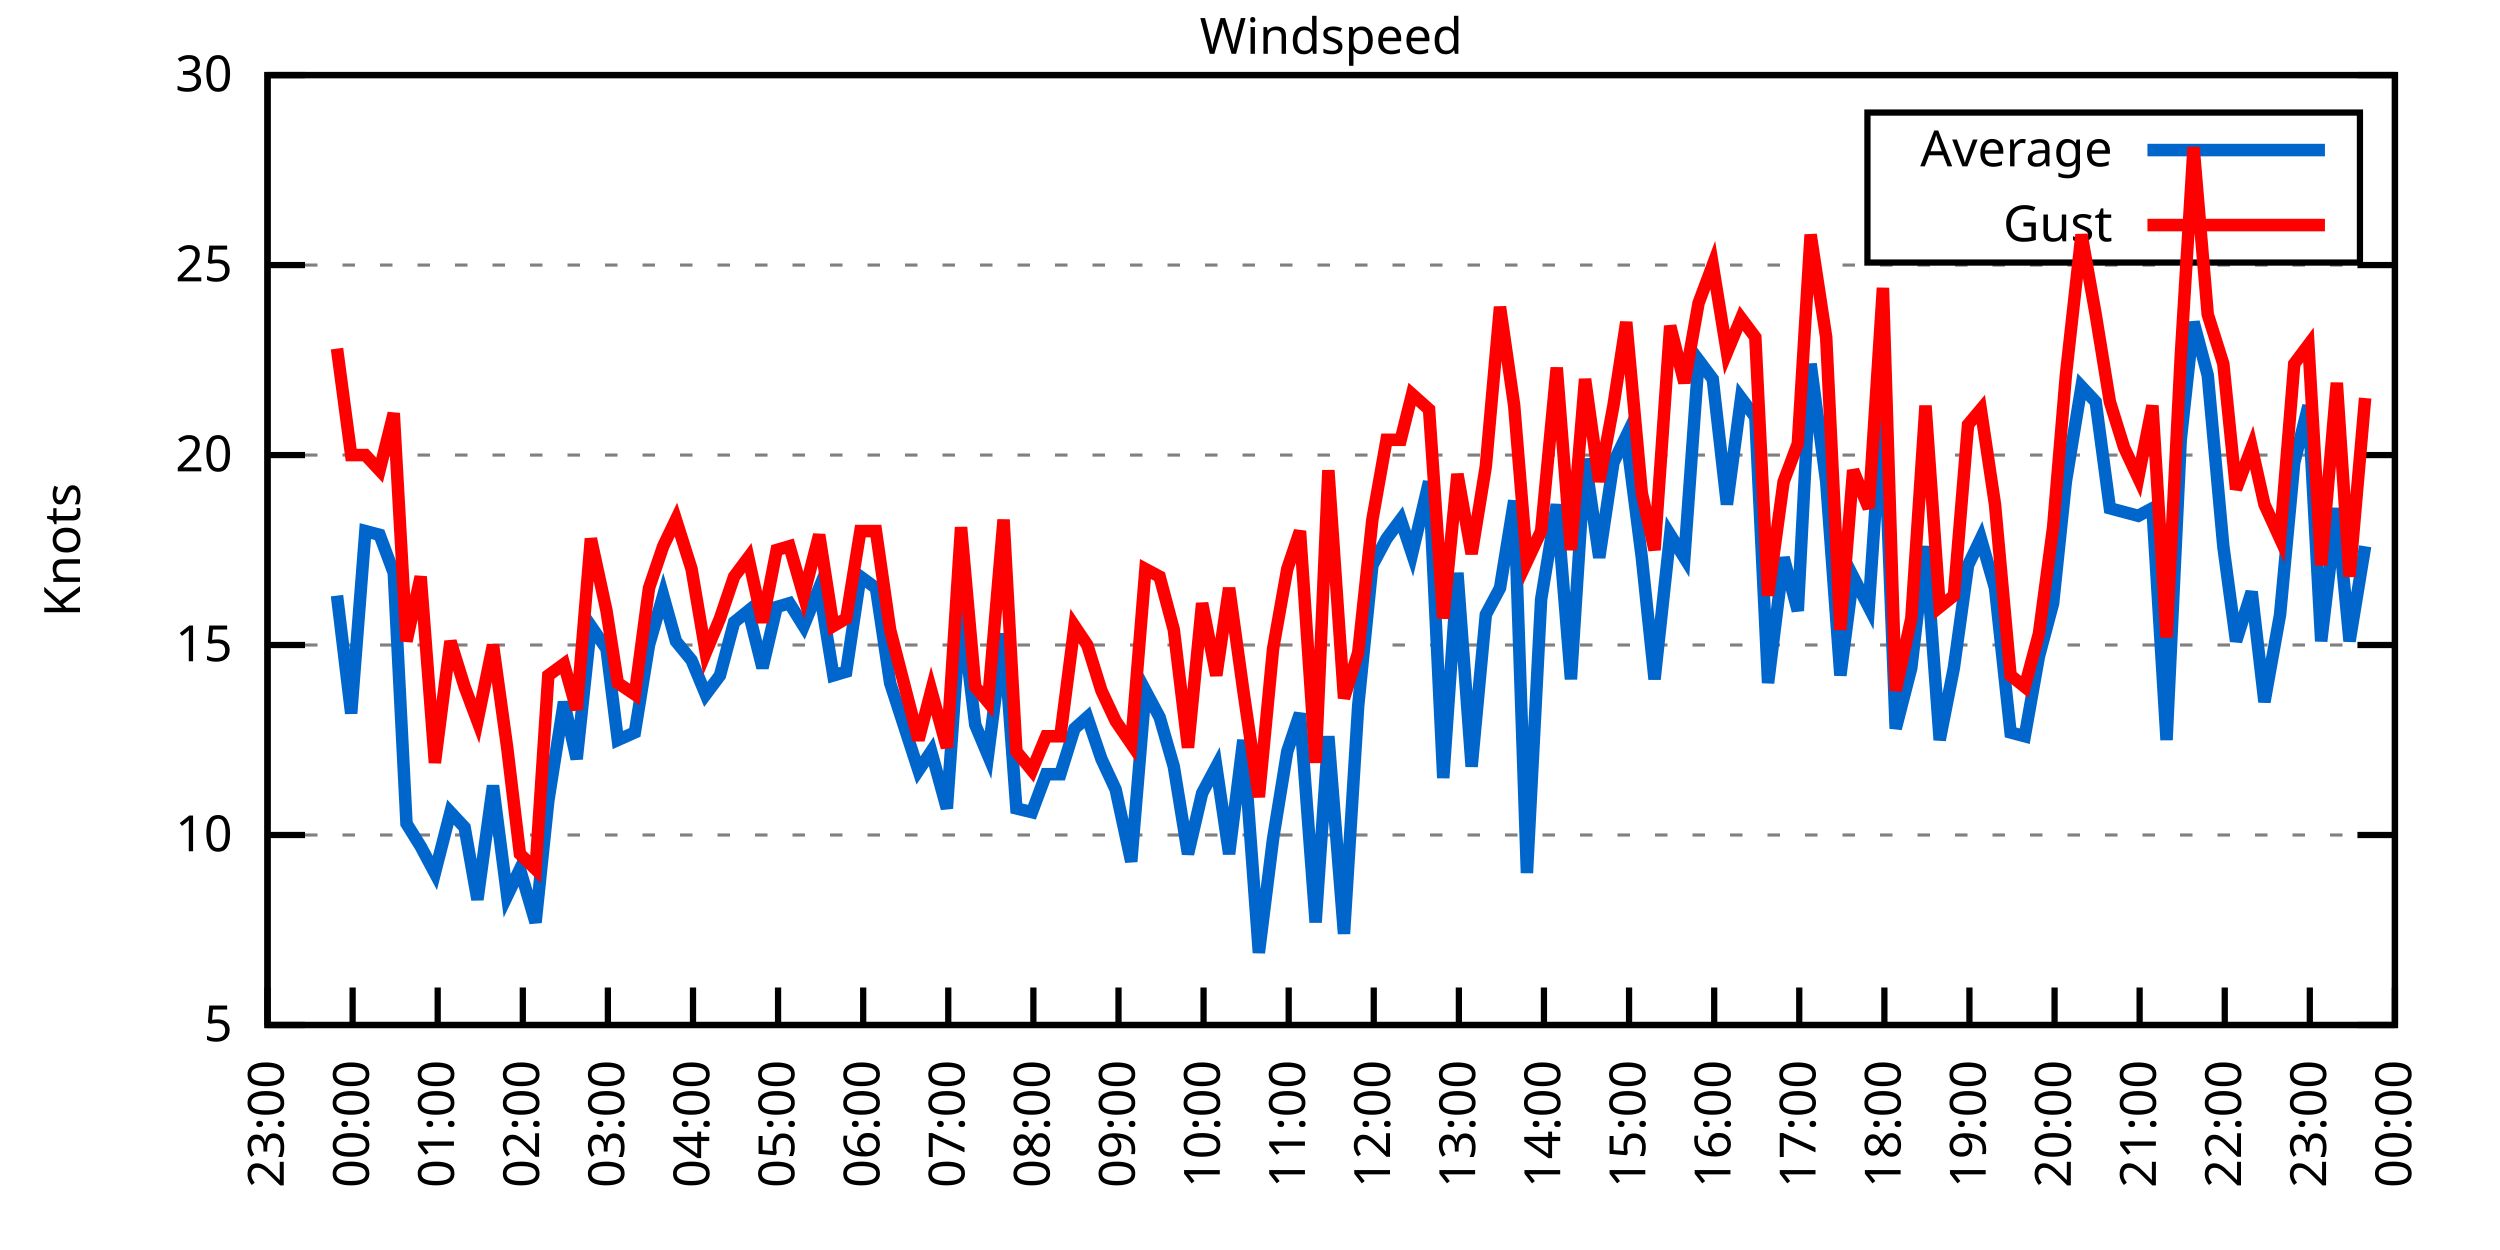
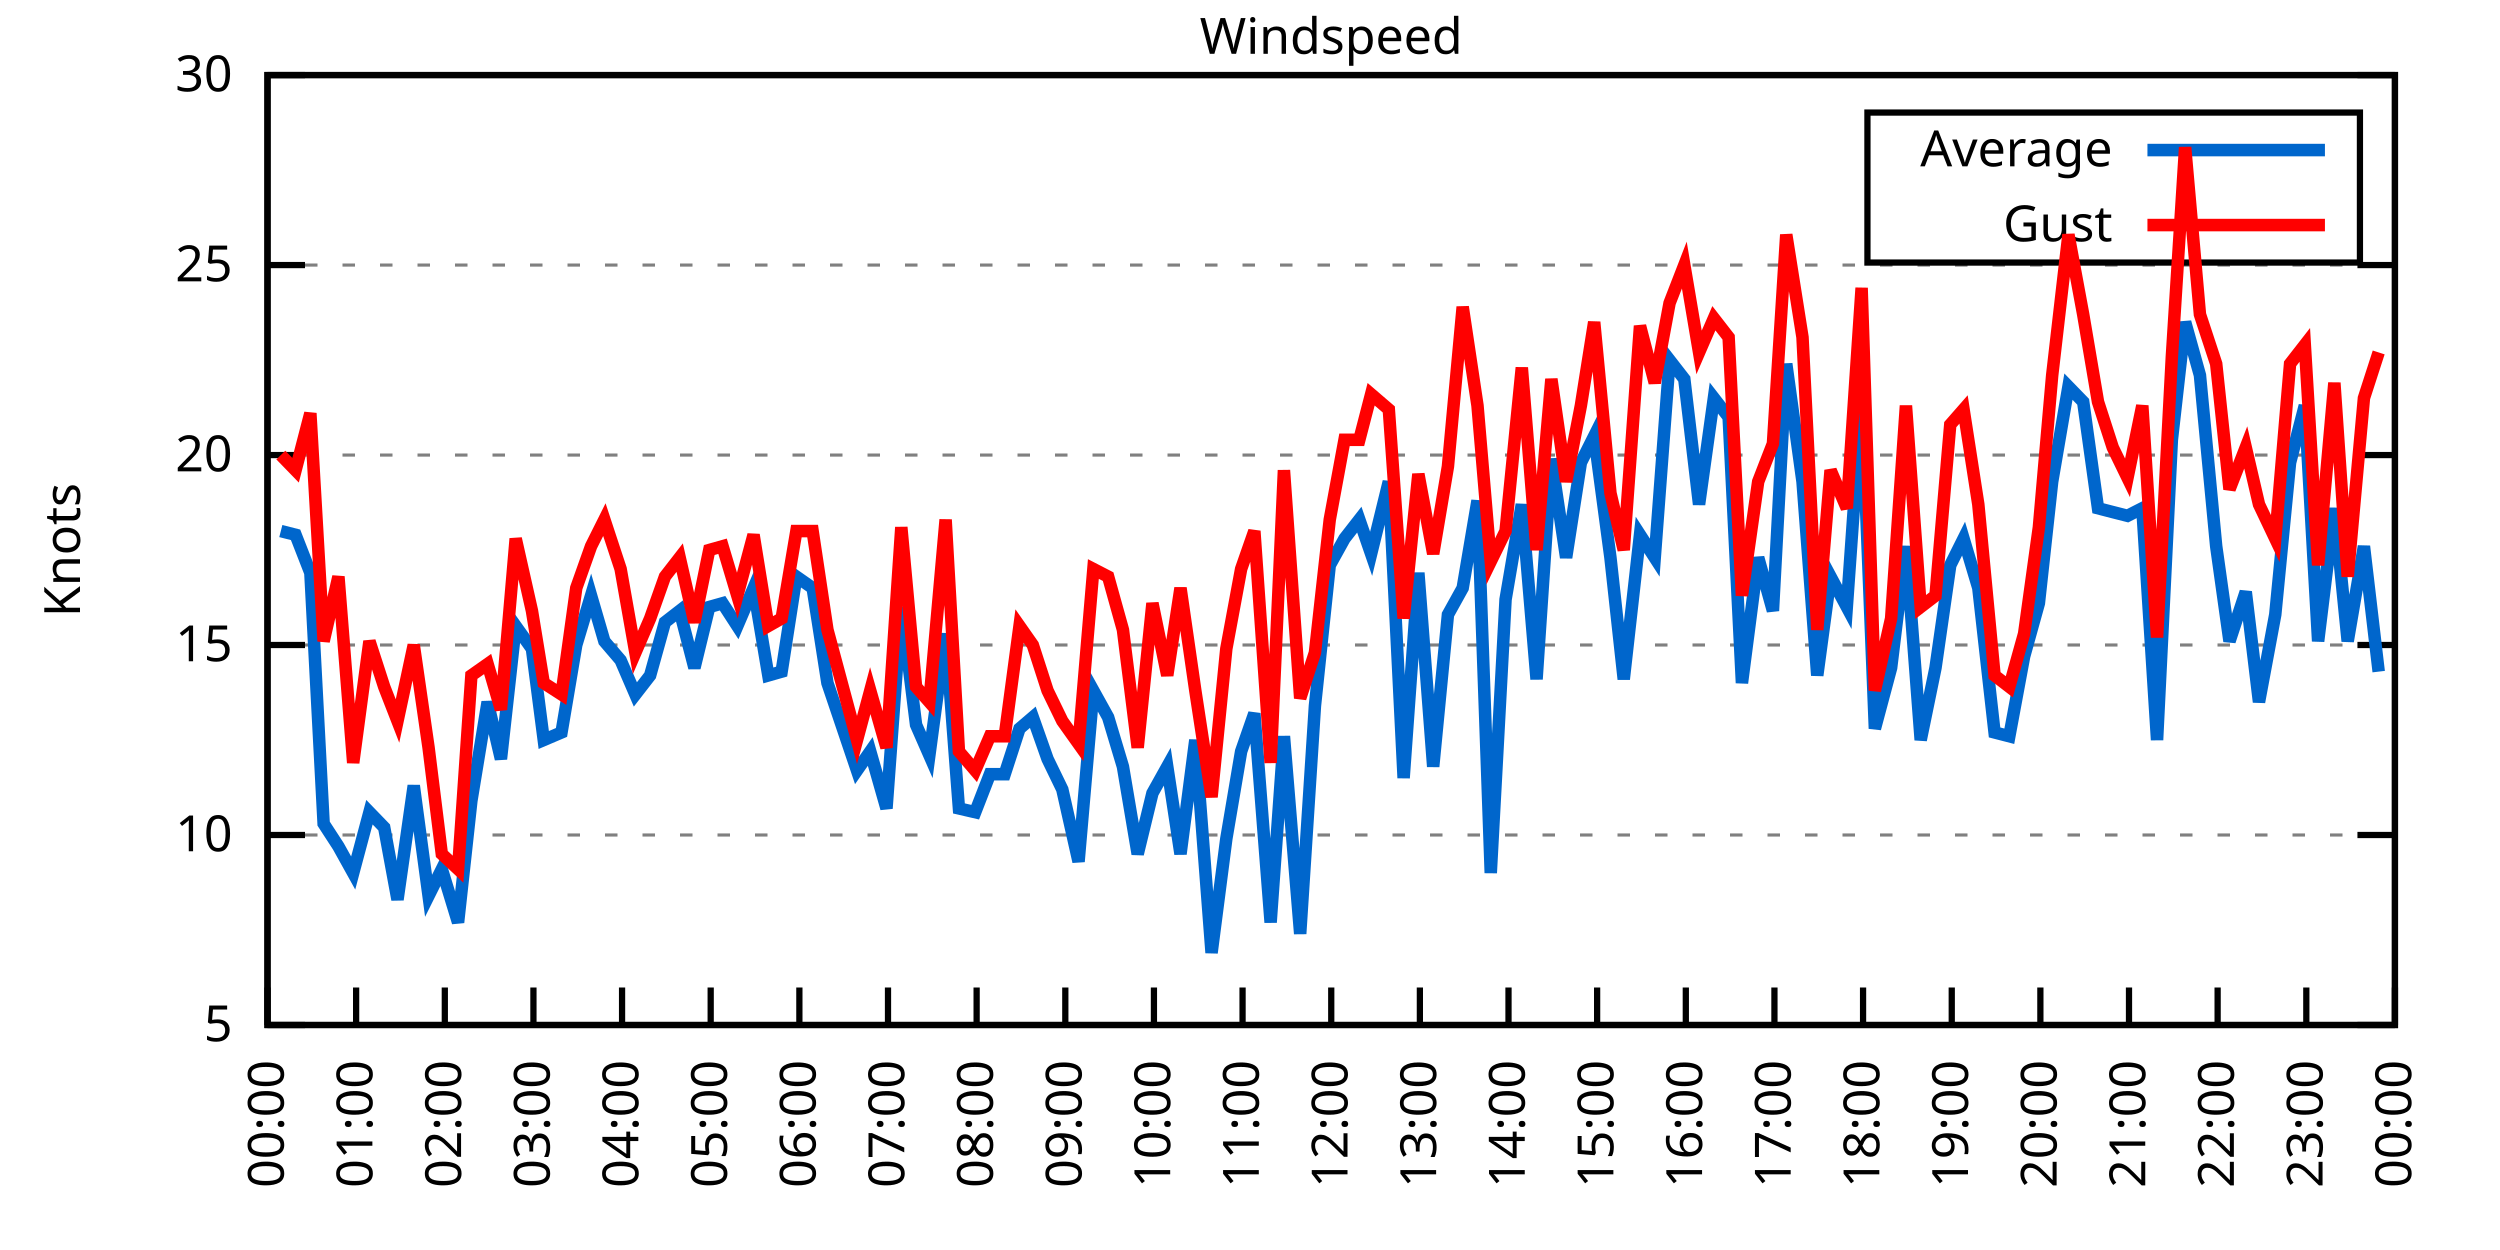
<svg xmlns="http://www.w3.org/2000/svg" xmlns:xlink="http://www.w3.org/1999/xlink" width="400" height="200" viewBox="0 0 400 200">
  <g id="gnuplot_canvas">
    <rect x="0" y="0" width="400" height="200" fill="none" />
    <defs>
      <circle id="gpDot" r="0.5" stroke-width="0.5" stroke="currentColor" />
      <path id="gpPt0" stroke-width="0.333" stroke="currentColor" d="M-1,0 h2 M0,-1 v2" />
      <path id="gpPt1" stroke-width="0.333" stroke="currentColor" d="M-1,-1 L1,1 M1,-1 L-1,1" />
      <path id="gpPt2" stroke-width="0.333" stroke="currentColor" d="M-1,0 L1,0 M0,-1 L0,1 M-1,-1 L1,1 M-1,1 L1,-1" />
      <rect id="gpPt3" stroke-width="0.333" stroke="currentColor" x="-1" y="-1" width="2" height="2" />
      <rect id="gpPt4" stroke-width="0.333" stroke="currentColor" fill="currentColor" x="-1" y="-1" width="2" height="2" />
      <circle id="gpPt5" stroke-width="0.333" stroke="currentColor" cx="0" cy="0" r="1" />
      <use xlink:href="#gpPt5" id="gpPt6" fill="currentColor" stroke="none" />
      <path id="gpPt7" stroke-width="0.333" stroke="currentColor" d="M0,-1.33 L-1.33,0.67 L1.33,0.67 z" />
      <use xlink:href="#gpPt7" id="gpPt8" fill="currentColor" stroke="none" />
      <use xlink:href="#gpPt7" id="gpPt9" stroke="currentColor" transform="rotate(180)" />
      <use xlink:href="#gpPt9" id="gpPt10" fill="currentColor" stroke="none" />
      <use xlink:href="#gpPt3" id="gpPt11" stroke="currentColor" transform="rotate(45)" />
      <use xlink:href="#gpPt11" id="gpPt12" fill="currentColor" stroke="none" />
      <path id="gpPt13" stroke-width="0.333" stroke="currentColor" d="M0,1.330 L1.265,0.411 L0.782,-1.067 L-0.782,-1.076 L-1.265,0.411 z" />
      <use xlink:href="#gpPt13" id="gpPt14" fill="currentColor" stroke="none" />
      <filter id="textbox" filterUnits="objectBoundingBox" x="0" y="0" height="1" width="1">
        <feFlood flood-color="white" flood-opacity="1" result="bgnd" />
        <feComposite in="SourceGraphic" in2="bgnd" operator="atop" />
      </filter>
      <filter id="greybox" filterUnits="objectBoundingBox" x="0" y="0" height="1" width="1">
        <feFlood flood-color="lightgrey" flood-opacity="1" result="grey" />
        <feComposite in="SourceGraphic" in2="grey" operator="atop" />
      </filter>
    </defs>
    <g fill="none" color="white" stroke="currentColor" stroke-width="1.00" stroke-linecap="butt" stroke-linejoin="miter">
</g>
    <g fill="none" color="black" stroke="currentColor" stroke-width="1.00" stroke-linecap="butt" stroke-linejoin="miter">
      <g stroke="none" shape-rendering="crispEdges">
        <polygon fill="rgb(255, 255, 255)" points="42.80,164.00 383.18,164.00 383.18,12.02 42.80,12.02 " />
      </g>
    </g>
    <g fill="none" color="black" stroke="currentColor" stroke-width="1.00" stroke-linecap="butt" stroke-linejoin="miter">
</g>
    <g fill="none" color="black" stroke="black" stroke-width="0.50" stroke-linecap="butt" stroke-linejoin="miter">
</g>
    <g fill="none" color="gray" stroke="currentColor" stroke-width="0.50" stroke-linecap="butt" stroke-linejoin="miter">
      <path stroke="gray" stroke-dasharray="2,4" class="gridline" d="M42.80,164.00 L383.19,164.00  " />
    </g>
    <g fill="none" color="gray" stroke="gray" stroke-width="1.00" stroke-linecap="butt" stroke-linejoin="miter">
</g>
    <g fill="none" color="black" stroke="currentColor" stroke-width="1.00" stroke-linecap="butt" stroke-linejoin="miter">
      <path stroke="black" d="M42.80,164.00 L48.80,164.00 M383.19,164.00 L377.19,164.00  " />
      <g transform="translate(37.20,166.60)" stroke="none" fill="black" font-family="Sans" font-size="8.00" text-anchor="end">
        <text>
          <tspan font-family="Sans"> 5</tspan>
        </text>
      </g>
    </g>
    <g fill="none" color="black" stroke="currentColor" stroke-width="1.00" stroke-linecap="butt" stroke-linejoin="miter">
</g>
    <g fill="none" color="black" stroke="black" stroke-width="0.50" stroke-linecap="butt" stroke-linejoin="miter">
</g>
    <g fill="none" color="gray" stroke="currentColor" stroke-width="0.50" stroke-linecap="butt" stroke-linejoin="miter">
      <path stroke="gray" stroke-dasharray="2,4" class="gridline" d="M42.80,133.60 L383.19,133.60  " />
    </g>
    <g fill="none" color="gray" stroke="gray" stroke-width="1.00" stroke-linecap="butt" stroke-linejoin="miter">
</g>
    <g fill="none" color="black" stroke="currentColor" stroke-width="1.00" stroke-linecap="butt" stroke-linejoin="miter">
      <path stroke="black" d="M42.80,133.60 L48.80,133.60 M383.19,133.60 L377.19,133.60  " />
      <g transform="translate(37.20,136.20)" stroke="none" fill="black" font-family="Sans" font-size="8.00" text-anchor="end">
        <text>
          <tspan font-family="Sans"> 10</tspan>
        </text>
      </g>
    </g>
    <g fill="none" color="black" stroke="currentColor" stroke-width="1.00" stroke-linecap="butt" stroke-linejoin="miter">
</g>
    <g fill="none" color="black" stroke="black" stroke-width="0.50" stroke-linecap="butt" stroke-linejoin="miter">
</g>
    <g fill="none" color="gray" stroke="currentColor" stroke-width="0.50" stroke-linecap="butt" stroke-linejoin="miter">
      <path stroke="gray" stroke-dasharray="2,4" class="gridline" d="M42.80,103.20 L383.19,103.20  " />
    </g>
    <g fill="none" color="gray" stroke="gray" stroke-width="1.00" stroke-linecap="butt" stroke-linejoin="miter">
</g>
    <g fill="none" color="black" stroke="currentColor" stroke-width="1.00" stroke-linecap="butt" stroke-linejoin="miter">
      <path stroke="black" d="M42.80,103.20 L48.80,103.20 M383.19,103.20 L377.19,103.20  " />
      <g transform="translate(37.20,105.80)" stroke="none" fill="black" font-family="Sans" font-size="8.00" text-anchor="end">
        <text>
          <tspan font-family="Sans"> 15</tspan>
        </text>
      </g>
    </g>
    <g fill="none" color="black" stroke="currentColor" stroke-width="1.00" stroke-linecap="butt" stroke-linejoin="miter">
</g>
    <g fill="none" color="black" stroke="black" stroke-width="0.50" stroke-linecap="butt" stroke-linejoin="miter">
</g>
    <g fill="none" color="gray" stroke="currentColor" stroke-width="0.50" stroke-linecap="butt" stroke-linejoin="miter">
      <path stroke="gray" stroke-dasharray="2,4" class="gridline" d="M42.80,72.81 L383.19,72.81  " />
    </g>
    <g fill="none" color="gray" stroke="gray" stroke-width="1.00" stroke-linecap="butt" stroke-linejoin="miter">
</g>
    <g fill="none" color="black" stroke="currentColor" stroke-width="1.00" stroke-linecap="butt" stroke-linejoin="miter">
      <path stroke="black" d="M42.80,72.81 L48.80,72.81 M383.19,72.81 L377.19,72.81  " />
      <g transform="translate(37.20,75.41)" stroke="none" fill="black" font-family="Sans" font-size="8.00" text-anchor="end">
        <text>
          <tspan font-family="Sans"> 20</tspan>
        </text>
      </g>
    </g>
    <g fill="none" color="black" stroke="currentColor" stroke-width="1.00" stroke-linecap="butt" stroke-linejoin="miter">
</g>
    <g fill="none" color="black" stroke="black" stroke-width="0.50" stroke-linecap="butt" stroke-linejoin="miter">
</g>
    <g fill="none" color="gray" stroke="currentColor" stroke-width="0.50" stroke-linecap="butt" stroke-linejoin="miter">
      <path stroke="gray" stroke-dasharray="2,4" class="gridline" d="M42.80,42.41 L383.19,42.41  " />
    </g>
    <g fill="none" color="gray" stroke="gray" stroke-width="1.00" stroke-linecap="butt" stroke-linejoin="miter">
</g>
    <g fill="none" color="black" stroke="currentColor" stroke-width="1.00" stroke-linecap="butt" stroke-linejoin="miter">
      <path stroke="black" d="M42.80,42.41 L48.80,42.41 M383.19,42.41 L377.19,42.41  " />
      <g transform="translate(37.20,45.01)" stroke="none" fill="black" font-family="Sans" font-size="8.00" text-anchor="end">
        <text>
          <tspan font-family="Sans"> 25</tspan>
        </text>
      </g>
    </g>
    <g fill="none" color="black" stroke="currentColor" stroke-width="1.00" stroke-linecap="butt" stroke-linejoin="miter">
</g>
    <g fill="none" color="black" stroke="black" stroke-width="0.50" stroke-linecap="butt" stroke-linejoin="miter">
</g>
    <g fill="none" color="gray" stroke="currentColor" stroke-width="0.50" stroke-linecap="butt" stroke-linejoin="miter">
      <path stroke="gray" stroke-dasharray="2,4" class="gridline" d="M42.80,12.01 L383.19,12.01  " />
    </g>
    <g fill="none" color="gray" stroke="gray" stroke-width="1.00" stroke-linecap="butt" stroke-linejoin="miter">
</g>
    <g fill="none" color="black" stroke="currentColor" stroke-width="1.00" stroke-linecap="butt" stroke-linejoin="miter">
      <path stroke="black" d="M42.80,12.01 L48.80,12.01 M383.19,12.01 L377.19,12.01  " />
      <g transform="translate(37.20,14.61)" stroke="none" fill="black" font-family="Sans" font-size="8.00" text-anchor="end">
        <text>
          <tspan font-family="Sans"> 30</tspan>
        </text>
      </g>
    </g>
    <g fill="none" color="black" stroke="currentColor" stroke-width="1.00" stroke-linecap="butt" stroke-linejoin="miter">
      <path stroke="black" d="M42.80,164.00 L42.80,158.00  " />
      <g transform="translate(45.40,169.60) rotate(270.00)" stroke="none" fill="black" font-family="Sans" font-size="8.00" text-anchor="end">
        <text>
-           <tspan font-family="Sans">23:00</tspan>
-         </text>
-       </g>
-     </g>
-     <g fill="none" color="black" stroke="currentColor" stroke-width="1.00" stroke-linecap="butt" stroke-linejoin="miter">
-       <path stroke="black" d="M56.42,164.00 L56.42,158.00  " />
-       <g transform="translate(59.02,169.60) rotate(270.00)" stroke="none" fill="black" font-family="Sans" font-size="8.00" text-anchor="end">
-         <text>
          <tspan font-family="Sans">00:00</tspan>
        </text>
      </g>
    </g>
    <g fill="none" color="black" stroke="currentColor" stroke-width="1.00" stroke-linecap="butt" stroke-linejoin="miter">
-       <path stroke="black" d="M70.03,164.00 L70.03,158.00  " />
-       <g transform="translate(72.63,169.60) rotate(270.00)" stroke="none" fill="black" font-family="Sans" font-size="8.00" text-anchor="end">
+       <path stroke="black" d="M56.98,164.00 L56.98,158.00  " />
+       <g transform="translate(59.58,169.60) rotate(270.00)" stroke="none" fill="black" font-family="Sans" font-size="8.00" text-anchor="end">
        <text>
          <tspan font-family="Sans">01:00</tspan>
        </text>
      </g>
    </g>
    <g fill="none" color="black" stroke="currentColor" stroke-width="1.00" stroke-linecap="butt" stroke-linejoin="miter">
-       <path stroke="black" d="M83.65,164.00 L83.65,158.00  " />
-       <g transform="translate(86.25,169.60) rotate(270.00)" stroke="none" fill="black" font-family="Sans" font-size="8.00" text-anchor="end">
+       <path stroke="black" d="M71.17,164.00 L71.17,158.00  " />
+       <g transform="translate(73.77,169.60) rotate(270.00)" stroke="none" fill="black" font-family="Sans" font-size="8.00" text-anchor="end">
        <text>
          <tspan font-family="Sans">02:00</tspan>
        </text>
      </g>
    </g>
    <g fill="none" color="black" stroke="currentColor" stroke-width="1.00" stroke-linecap="butt" stroke-linejoin="miter">
-       <path stroke="black" d="M97.26,164.00 L97.26,158.00  " />
-       <g transform="translate(99.86,169.60) rotate(270.00)" stroke="none" fill="black" font-family="Sans" font-size="8.00" text-anchor="end">
+       <path stroke="black" d="M85.35,164.00 L85.35,158.00  " />
+       <g transform="translate(87.95,169.60) rotate(270.00)" stroke="none" fill="black" font-family="Sans" font-size="8.00" text-anchor="end">
        <text>
          <tspan font-family="Sans">03:00</tspan>
        </text>
      </g>
    </g>
    <g fill="none" color="black" stroke="currentColor" stroke-width="1.00" stroke-linecap="butt" stroke-linejoin="miter">
-       <path stroke="black" d="M110.88,164.00 L110.88,158.00  " />
-       <g transform="translate(113.48,169.60) rotate(270.00)" stroke="none" fill="black" font-family="Sans" font-size="8.00" text-anchor="end">
+       <path stroke="black" d="M99.53,164.00 L99.53,158.00  " />
+       <g transform="translate(102.13,169.60) rotate(270.00)" stroke="none" fill="black" font-family="Sans" font-size="8.00" text-anchor="end">
        <text>
          <tspan font-family="Sans">04:00</tspan>
        </text>
      </g>
    </g>
    <g fill="none" color="black" stroke="currentColor" stroke-width="1.00" stroke-linecap="butt" stroke-linejoin="miter">
-       <path stroke="black" d="M124.49,164.00 L124.49,158.00  " />
-       <g transform="translate(127.09,169.60) rotate(270.00)" stroke="none" fill="black" font-family="Sans" font-size="8.00" text-anchor="end">
+       <path stroke="black" d="M113.71,164.00 L113.71,158.00  " />
+       <g transform="translate(116.31,169.60) rotate(270.00)" stroke="none" fill="black" font-family="Sans" font-size="8.00" text-anchor="end">
        <text>
          <tspan font-family="Sans">05:00</tspan>
        </text>
      </g>
    </g>
    <g fill="none" color="black" stroke="currentColor" stroke-width="1.00" stroke-linecap="butt" stroke-linejoin="miter">
-       <path stroke="black" d="M138.11,164.00 L138.11,158.00  " />
-       <g transform="translate(140.71,169.60) rotate(270.00)" stroke="none" fill="black" font-family="Sans" font-size="8.00" text-anchor="end">
+       <path stroke="black" d="M127.90,164.00 L127.90,158.00  " />
+       <g transform="translate(130.50,169.60) rotate(270.00)" stroke="none" fill="black" font-family="Sans" font-size="8.00" text-anchor="end">
        <text>
          <tspan font-family="Sans">06:00</tspan>
        </text>
      </g>
    </g>
    <g fill="none" color="black" stroke="currentColor" stroke-width="1.00" stroke-linecap="butt" stroke-linejoin="miter">
-       <path stroke="black" d="M151.72,164.00 L151.72,158.00  " />
-       <g transform="translate(154.32,169.60) rotate(270.00)" stroke="none" fill="black" font-family="Sans" font-size="8.00" text-anchor="end">
+       <path stroke="black" d="M142.08,164.00 L142.08,158.00  " />
+       <g transform="translate(144.68,169.60) rotate(270.00)" stroke="none" fill="black" font-family="Sans" font-size="8.00" text-anchor="end">
        <text>
          <tspan font-family="Sans">07:00</tspan>
        </text>
      </g>
    </g>
    <g fill="none" color="black" stroke="currentColor" stroke-width="1.00" stroke-linecap="butt" stroke-linejoin="miter">
-       <path stroke="black" d="M165.34,164.00 L165.34,158.00  " />
-       <g transform="translate(167.94,169.60) rotate(270.00)" stroke="none" fill="black" font-family="Sans" font-size="8.00" text-anchor="end">
+       <path stroke="black" d="M156.26,164.00 L156.26,158.00  " />
+       <g transform="translate(158.86,169.60) rotate(270.00)" stroke="none" fill="black" font-family="Sans" font-size="8.00" text-anchor="end">
        <text>
          <tspan font-family="Sans">08:00</tspan>
        </text>
      </g>
    </g>
    <g fill="none" color="black" stroke="currentColor" stroke-width="1.00" stroke-linecap="butt" stroke-linejoin="miter">
-       <path stroke="black" d="M178.96,164.00 L178.96,158.00  " />
-       <g transform="translate(181.56,169.60) rotate(270.00)" stroke="none" fill="black" font-family="Sans" font-size="8.00" text-anchor="end">
+       <path stroke="black" d="M170.45,164.00 L170.45,158.00  " />
+       <g transform="translate(173.05,169.60) rotate(270.00)" stroke="none" fill="black" font-family="Sans" font-size="8.00" text-anchor="end">
        <text>
          <tspan font-family="Sans">09:00</tspan>
        </text>
      </g>
    </g>
    <g fill="none" color="black" stroke="currentColor" stroke-width="1.00" stroke-linecap="butt" stroke-linejoin="miter">
-       <path stroke="black" d="M192.57,164.00 L192.57,158.00  " />
-       <g transform="translate(195.17,169.60) rotate(270.00)" stroke="none" fill="black" font-family="Sans" font-size="8.00" text-anchor="end">
+       <path stroke="black" d="M184.63,164.00 L184.63,158.00  " />
+       <g transform="translate(187.23,169.60) rotate(270.00)" stroke="none" fill="black" font-family="Sans" font-size="8.00" text-anchor="end">
        <text>
          <tspan font-family="Sans">10:00</tspan>
        </text>
      </g>
    </g>
    <g fill="none" color="black" stroke="currentColor" stroke-width="1.00" stroke-linecap="butt" stroke-linejoin="miter">
-       <path stroke="black" d="M206.19,164.00 L206.19,158.00  " />
-       <g transform="translate(208.79,169.60) rotate(270.00)" stroke="none" fill="black" font-family="Sans" font-size="8.00" text-anchor="end">
+       <path stroke="black" d="M198.81,164.00 L198.81,158.00  " />
+       <g transform="translate(201.41,169.60) rotate(270.00)" stroke="none" fill="black" font-family="Sans" font-size="8.00" text-anchor="end">
        <text>
          <tspan font-family="Sans">11:00</tspan>
        </text>
      </g>
    </g>
    <g fill="none" color="black" stroke="currentColor" stroke-width="1.00" stroke-linecap="butt" stroke-linejoin="miter">
-       <path stroke="black" d="M219.80,164.00 L219.80,158.00  " />
-       <g transform="translate(222.40,169.60) rotate(270.00)" stroke="none" fill="black" font-family="Sans" font-size="8.00" text-anchor="end">
+       <path stroke="black" d="M213.00,164.00 L213.00,158.00  " />
+       <g transform="translate(215.60,169.60) rotate(270.00)" stroke="none" fill="black" font-family="Sans" font-size="8.00" text-anchor="end">
        <text>
          <tspan font-family="Sans">12:00</tspan>
        </text>
      </g>
    </g>
    <g fill="none" color="black" stroke="currentColor" stroke-width="1.00" stroke-linecap="butt" stroke-linejoin="miter">
-       <path stroke="black" d="M233.42,164.00 L233.42,158.00  " />
-       <g transform="translate(236.02,169.60) rotate(270.00)" stroke="none" fill="black" font-family="Sans" font-size="8.00" text-anchor="end">
+       <path stroke="black" d="M227.18,164.00 L227.18,158.00  " />
+       <g transform="translate(229.78,169.60) rotate(270.00)" stroke="none" fill="black" font-family="Sans" font-size="8.00" text-anchor="end">
        <text>
          <tspan font-family="Sans">13:00</tspan>
        </text>
      </g>
    </g>
    <g fill="none" color="black" stroke="currentColor" stroke-width="1.00" stroke-linecap="butt" stroke-linejoin="miter">
-       <path stroke="black" d="M247.03,164.00 L247.03,158.00  " />
-       <g transform="translate(249.63,169.60) rotate(270.00)" stroke="none" fill="black" font-family="Sans" font-size="8.00" text-anchor="end">
+       <path stroke="black" d="M241.36,164.00 L241.36,158.00  " />
+       <g transform="translate(243.96,169.60) rotate(270.00)" stroke="none" fill="black" font-family="Sans" font-size="8.00" text-anchor="end">
        <text>
          <tspan font-family="Sans">14:00</tspan>
        </text>
      </g>
    </g>
    <g fill="none" color="black" stroke="currentColor" stroke-width="1.00" stroke-linecap="butt" stroke-linejoin="miter">
-       <path stroke="black" d="M260.65,164.00 L260.65,158.00  " />
-       <g transform="translate(263.25,169.60) rotate(270.00)" stroke="none" fill="black" font-family="Sans" font-size="8.00" text-anchor="end">
+       <path stroke="black" d="M255.54,164.00 L255.54,158.00  " />
+       <g transform="translate(258.14,169.60) rotate(270.00)" stroke="none" fill="black" font-family="Sans" font-size="8.00" text-anchor="end">
        <text>
          <tspan font-family="Sans">15:00</tspan>
        </text>
      </g>
    </g>
    <g fill="none" color="black" stroke="currentColor" stroke-width="1.00" stroke-linecap="butt" stroke-linejoin="miter">
-       <path stroke="black" d="M274.27,164.00 L274.27,158.00  " />
-       <g transform="translate(276.87,169.60) rotate(270.00)" stroke="none" fill="black" font-family="Sans" font-size="8.00" text-anchor="end">
+       <path stroke="black" d="M269.73,164.00 L269.73,158.00  " />
+       <g transform="translate(272.33,169.60) rotate(270.00)" stroke="none" fill="black" font-family="Sans" font-size="8.00" text-anchor="end">
        <text>
          <tspan font-family="Sans">16:00</tspan>
        </text>
      </g>
    </g>
    <g fill="none" color="black" stroke="currentColor" stroke-width="1.00" stroke-linecap="butt" stroke-linejoin="miter">
-       <path stroke="black" d="M287.88,164.00 L287.88,158.00  " />
-       <g transform="translate(290.48,169.60) rotate(270.00)" stroke="none" fill="black" font-family="Sans" font-size="8.00" text-anchor="end">
+       <path stroke="black" d="M283.91,164.00 L283.91,158.00  " />
+       <g transform="translate(286.51,169.60) rotate(270.00)" stroke="none" fill="black" font-family="Sans" font-size="8.00" text-anchor="end">
        <text>
          <tspan font-family="Sans">17:00</tspan>
        </text>
      </g>
    </g>
    <g fill="none" color="black" stroke="currentColor" stroke-width="1.00" stroke-linecap="butt" stroke-linejoin="miter">
-       <path stroke="black" d="M301.50,164.00 L301.50,158.00  " />
-       <g transform="translate(304.10,169.60) rotate(270.00)" stroke="none" fill="black" font-family="Sans" font-size="8.00" text-anchor="end">
+       <path stroke="black" d="M298.09,164.00 L298.09,158.00  " />
+       <g transform="translate(300.69,169.60) rotate(270.00)" stroke="none" fill="black" font-family="Sans" font-size="8.00" text-anchor="end">
        <text>
          <tspan font-family="Sans">18:00</tspan>
        </text>
      </g>
    </g>
    <g fill="none" color="black" stroke="currentColor" stroke-width="1.00" stroke-linecap="butt" stroke-linejoin="miter">
-       <path stroke="black" d="M315.11,164.00 L315.11,158.00  " />
-       <g transform="translate(317.71,169.60) rotate(270.00)" stroke="none" fill="black" font-family="Sans" font-size="8.00" text-anchor="end">
+       <path stroke="black" d="M312.28,164.00 L312.28,158.00  " />
+       <g transform="translate(314.88,169.60) rotate(270.00)" stroke="none" fill="black" font-family="Sans" font-size="8.00" text-anchor="end">
        <text>
          <tspan font-family="Sans">19:00</tspan>
        </text>
      </g>
    </g>
    <g fill="none" color="black" stroke="currentColor" stroke-width="1.00" stroke-linecap="butt" stroke-linejoin="miter">
-       <path stroke="black" d="M328.73,164.00 L328.73,158.00  " />
-       <g transform="translate(331.33,169.60) rotate(270.00)" stroke="none" fill="black" font-family="Sans" font-size="8.00" text-anchor="end">
+       <path stroke="black" d="M326.46,164.00 L326.46,158.00  " />
+       <g transform="translate(329.06,169.60) rotate(270.00)" stroke="none" fill="black" font-family="Sans" font-size="8.00" text-anchor="end">
        <text>
          <tspan font-family="Sans">20:00</tspan>
        </text>
      </g>
    </g>
    <g fill="none" color="black" stroke="currentColor" stroke-width="1.00" stroke-linecap="butt" stroke-linejoin="miter">
-       <path stroke="black" d="M342.34,164.00 L342.34,158.00  " />
-       <g transform="translate(344.94,169.60) rotate(270.00)" stroke="none" fill="black" font-family="Sans" font-size="8.00" text-anchor="end">
+       <path stroke="black" d="M340.64,164.00 L340.64,158.00  " />
+       <g transform="translate(343.24,169.60) rotate(270.00)" stroke="none" fill="black" font-family="Sans" font-size="8.00" text-anchor="end">
        <text>
          <tspan font-family="Sans">21:00</tspan>
        </text>
      </g>
    </g>
    <g fill="none" color="black" stroke="currentColor" stroke-width="1.00" stroke-linecap="butt" stroke-linejoin="miter">
-       <path stroke="black" d="M355.96,164.00 L355.96,158.00  " />
-       <g transform="translate(358.56,169.60) rotate(270.00)" stroke="none" fill="black" font-family="Sans" font-size="8.00" text-anchor="end">
+       <path stroke="black" d="M354.82,164.00 L354.82,158.00  " />
+       <g transform="translate(357.42,169.60) rotate(270.00)" stroke="none" fill="black" font-family="Sans" font-size="8.00" text-anchor="end">
        <text>
          <tspan font-family="Sans">22:00</tspan>
        </text>
      </g>
    </g>
    <g fill="none" color="black" stroke="currentColor" stroke-width="1.00" stroke-linecap="butt" stroke-linejoin="miter">
-       <path stroke="black" d="M369.57,164.00 L369.57,158.00  " />
-       <g transform="translate(372.17,169.60) rotate(270.00)" stroke="none" fill="black" font-family="Sans" font-size="8.00" text-anchor="end">
+       <path stroke="black" d="M369.01,164.00 L369.01,158.00  " />
+       <g transform="translate(371.61,169.60) rotate(270.00)" stroke="none" fill="black" font-family="Sans" font-size="8.00" text-anchor="end">
        <text>
          <tspan font-family="Sans">23:00</tspan>
        </text>
      </g>
    </g>
    <g fill="none" color="black" stroke="currentColor" stroke-width="1.00" stroke-linecap="butt" stroke-linejoin="miter">
      <path stroke="black" d="M383.19,164.00 L383.19,158.00  " />
      <g transform="translate(385.79,169.60) rotate(270.00)" stroke="none" fill="black" font-family="Sans" font-size="8.00" text-anchor="end">
        <text>
          <tspan font-family="Sans">00:00</tspan>
        </text>
      </g>
    </g>
    <g fill="none" color="black" stroke="currentColor" stroke-width="1.00" stroke-linecap="butt" stroke-linejoin="miter">
</g>
    <g fill="none" color="black" stroke="currentColor" stroke-width="1.00" stroke-linecap="butt" stroke-linejoin="miter">
      <path stroke="black" d="M42.80,12.01 L42.80,164.00 L383.19,164.00 L383.19,12.01 L42.80,12.01 Z  " />
    </g>
    <g fill="none" color="black" stroke="currentColor" stroke-width="1.00" stroke-linecap="butt" stroke-linejoin="miter">
</g>
    <g fill="none" color="black" stroke="currentColor" stroke-width="1.00" stroke-linecap="butt" stroke-linejoin="miter">
      <path stroke="black" d="M298.79,42.01 L298.79,18.01 L377.59,18.01 L377.59,42.01 L298.79,42.01 Z  " />
    </g>
    <g id="Windspeed_plot_1">
      <g fill="none" color="white" stroke="black" stroke-width="2.00" stroke-linecap="butt" stroke-linejoin="miter">
</g>
      <g fill="none" color="black" stroke="currentColor" stroke-width="2.00" stroke-linecap="butt" stroke-linejoin="miter">
        <g transform="translate(337.99,26.61)" stroke="none" fill="black" font-family="Sans" font-size="8.00" text-anchor="end">
          <text>
            <tspan font-family="Sans">Average</tspan>
          </text>
        </g>
      </g>
      <g fill="none" color="black" stroke="currentColor" stroke-width="2.00" stroke-linecap="butt" stroke-linejoin="miter">
-         <path stroke="rgb(  0, 102, 204)" d="M343.59,24.01 L371.99,24.01 M53.92,95.30 L56.19,114.15 L58.46,84.97 L60.73,85.57 L63.00,91.65 L65.04,131.78   L67.31,135.43 L69.58,139.68 L72.07,129.95 L74.34,132.39 L76.39,143.94 L78.88,125.70 L81.15,143.33 L83.19,139.07   L85.69,147.59 L87.73,128.13 L90.23,112.32 L92.27,121.44 L94.54,100.16 L97.04,103.81 L98.85,118.40 L101.57,117.19   L103.84,103.20 L106.11,95.30 L108.15,102.60 L110.65,105.64 L112.92,111.11 L115.19,108.07 L117.46,99.56 L119.73,97.73   L122.00,106.85 L124.27,97.12 L126.31,96.52 L128.58,100.16 L131.07,94.08 L133.34,108.07 L135.39,107.46 L137.66,92.26   L140.15,94.08 L142.42,109.28 L146.96,123.27 L149.00,120.23 L151.50,129.35 L153.77,97.12 L156.04,115.97 L158.08,120.83   L160.57,101.38 L162.62,129.35 L165.11,129.95 L167.38,123.87 L169.65,123.87 L171.92,116.58 L173.96,114.76 L176.23,121.44   L178.50,126.31 L181.00,137.86 L183.27,110.50 L185.54,114.76 L187.81,122.66 L190.08,136.64 L192.34,126.91 L194.61,122.66   L196.66,136.64 L198.93,118.40 L201.42,152.45 L203.69,134.21 L205.96,120.23 L208.00,114.15 L210.50,147.59 L212.54,117.80   L215.04,149.41 L217.31,112.93 L219.58,90.44 L221.85,86.18 L224.11,83.14 L225.93,88.61 L228.65,77.06 L230.92,124.48   L233.19,91.65 L235.46,122.66 L237.73,98.34 L240.00,94.08 L242.27,80.10 L244.31,139.68 L246.58,95.91 L249.08,80.71   L251.35,108.68 L253.61,73.41 L255.88,89.22 L258.15,74.02 L260.20,69.77 L262.69,89.22 L264.73,108.68 L267.23,85.57   L269.50,89.22 L271.77,57.61 L274.04,60.65 L276.31,80.71 L278.58,63.69 L280.85,66.73 L282.89,109.28 L285.38,89.22   L287.65,97.73 L289.70,58.21 L292.19,77.06 L294.46,108.07 L296.50,92.26 L299.00,97.12 L301.27,63.69 L303.31,116.58   L305.81,106.85 L308.08,87.40 L310.35,118.40 L312.62,106.85 L314.89,90.44 L316.93,86.18 L319.20,94.08 L321.69,117.19   L323.96,117.80 L326.23,105.03 L328.50,96.52 L330.54,77.06 L333.04,61.86 L335.31,64.29 L337.58,81.32 L339.85,81.93   L342.12,82.53 L344.39,81.32 L346.65,118.40 L348.92,70.37 L350.97,51.53 L353.24,60.04 L355.73,87.40 L357.77,102.60   L360.27,94.69 L362.31,112.32 L364.81,98.34 L367.08,74.02 L369.35,64.90 L371.39,102.60 L373.89,81.32 L375.93,102.60   L378.42,87.40  " />
+         <path stroke="rgb(  0, 102, 204)" d="M343.59,24.01 L371.99,24.01 M44.93,84.97 L47.29,85.57 L49.66,91.65 L51.78,131.78 L54.15,135.43 L56.51,139.68   L59.11,129.95 L61.47,132.39 L63.60,143.94 L66.20,125.70 L68.57,143.33 L70.69,139.07 L73.29,147.59 L75.42,128.13   L78.02,112.32 L80.15,121.44 L82.51,100.16 L85.11,103.81 L87.00,118.40 L89.84,117.19 L92.20,103.20 L94.57,95.30   L96.70,102.60 L99.30,105.64 L101.66,111.11 L104.02,108.07 L106.39,99.56 L108.75,97.73 L111.11,106.85 L113.48,97.12   L115.61,96.52 L117.97,100.16 L120.57,94.08 L122.93,108.07 L125.06,107.46 L127.42,92.26 L130.02,94.08 L132.39,109.28   L137.12,123.27 L139.24,120.23 L141.84,129.35 L144.21,97.12 L146.57,115.97 L148.70,120.83 L151.30,101.38 L153.43,129.35   L156.03,129.95 L158.39,123.87 L160.75,123.87 L163.12,116.58 L165.25,114.76 L167.61,121.44 L169.97,126.31 L172.57,137.86   L174.94,110.50 L177.30,114.76 L179.67,122.66 L182.03,136.64 L184.39,126.91 L186.76,122.66 L188.88,136.64 L191.25,118.40   L193.85,152.45 L196.21,134.21 L198.58,120.23 L200.70,114.15 L203.30,147.59 L205.43,117.80 L208.03,149.41 L210.39,112.93   L212.76,90.44 L215.12,86.18 L217.49,83.14 L219.38,88.61 L222.21,77.06 L224.58,124.48 L226.94,91.65 L229.31,122.66   L231.67,98.34 L234.03,94.08 L236.40,80.10 L238.52,139.68 L240.89,95.91 L243.49,80.71 L245.85,108.68 L248.22,73.41   L250.58,89.22 L252.94,74.02 L255.07,69.77 L257.67,89.22 L259.80,108.68 L262.40,85.57 L264.76,89.22 L267.13,57.61   L269.49,60.65 L271.85,80.71 L274.22,63.69 L276.58,66.73 L278.71,109.28 L281.31,89.22 L283.67,97.73 L285.80,58.21   L288.40,77.06 L290.76,108.07 L292.89,92.26 L295.49,97.12 L297.86,63.69 L299.98,116.58 L302.58,106.85 L304.95,87.40   L307.31,118.40 L309.68,106.85 L312.04,90.44 L314.17,86.18 L316.53,94.08 L319.13,117.19 L321.49,117.80 L323.86,105.03   L326.22,96.52 L328.35,77.06 L330.95,61.86 L333.31,64.29 L335.68,81.32 L338.04,81.93 L340.40,82.53 L342.77,81.32   L345.13,118.40 L347.50,70.37 L349.62,51.53 L351.99,60.04 L354.59,87.40 L356.72,102.60 L359.32,94.69 L361.44,112.32   L364.04,98.34 L366.41,74.02 L368.77,64.90 L370.90,102.60 L373.50,81.32 L375.63,102.60 L378.23,87.40 L380.59,107.46    " />
      </g>
    </g>
    <g id="Windspeed_plot_2">
      <g fill="none" color="black" stroke="currentColor" stroke-width="2.00" stroke-linecap="butt" stroke-linejoin="miter">
        <g transform="translate(337.99,38.61)" stroke="none" fill="black" font-family="Sans" font-size="8.00" text-anchor="end">
          <text>
            <tspan font-family="Sans">Gust</tspan>
          </text>
        </g>
      </g>
      <g fill="none" color="black" stroke="currentColor" stroke-width="2.00" stroke-linecap="butt" stroke-linejoin="miter">
-         <path stroke="rgb(255,   0,   0)" d="M343.59,36.01 L371.99,36.01 M53.92,55.78 L56.19,72.81 L58.46,72.81 L60.73,75.24 L63.00,66.12 L65.04,102.60   L67.31,92.26 L69.58,122.05 L72.07,102.60 L74.34,109.89 L76.39,115.36 L78.88,103.20 L81.15,119.62 L83.19,136.64   L85.69,139.07 L87.73,108.07 L90.23,106.24 L92.27,113.54 L94.54,86.18 L97.04,97.73 L98.85,109.28 L101.57,111.11   L103.84,94.08 L106.11,87.40 L108.15,83.14 L110.65,91.04 L112.92,104.42 L115.19,98.95 L117.46,92.26 L119.73,89.22   L122.00,99.56 L124.27,88.00 L126.31,87.40 L128.58,95.30 L131.07,85.57 L133.34,100.16 L135.39,98.95 L137.66,84.97   L140.15,84.97 L142.42,100.77 L146.96,118.40 L149.00,110.50 L151.50,119.62 L153.77,84.36 L156.04,109.89 L158.08,112.32   L160.57,83.14 L162.62,120.23 L165.11,123.27 L167.38,117.80 L169.65,117.80 L171.92,100.16 L173.96,103.20 L176.23,110.50   L178.50,115.36 L181.00,119.01 L183.27,91.04 L185.54,92.26 L187.81,100.77 L190.08,119.62 L192.34,96.52 L194.61,108.07   L196.66,94.08 L198.93,110.50 L201.42,127.52 L203.69,103.81 L205.96,91.04 L208.00,84.97 L210.50,122.05 L212.54,75.24   L215.04,111.72 L217.31,104.42 L219.58,83.14 L221.85,70.37 L224.11,70.37 L225.93,63.08 L228.65,65.51 L230.92,98.95   L233.19,75.85 L235.46,88.61 L237.73,74.63 L240.00,49.10 L242.27,64.90 L244.31,89.83 L246.58,84.97 L249.08,58.82   L251.35,88.00 L253.61,60.65 L255.88,77.06 L258.15,64.90 L260.20,51.53 L262.69,78.89 L264.73,88.00 L267.23,52.14   L269.50,61.25 L271.77,48.49 L274.04,42.41 L276.31,56.39 L278.58,50.92 L280.85,53.96 L282.89,95.30 L285.38,77.06   L287.65,70.98 L289.70,37.54 L292.19,53.96 L294.46,100.77 L296.50,75.24 L299.00,81.32 L301.27,46.06 L303.31,110.50   L305.81,98.95 L308.08,64.90 L310.35,97.12 L312.62,95.30 L314.89,67.94 L316.93,65.51 L319.20,80.71 L321.69,108.07   L323.96,109.89 L326.23,101.38 L328.50,84.36 L330.54,60.04 L333.04,37.54 L335.31,50.31 L337.58,64.29 L339.85,71.59   L342.12,76.45 L344.39,64.90 L346.65,101.99 L348.92,57.00 L350.97,23.56 L353.24,50.31 L355.73,58.21 L357.77,78.28   L360.27,71.59 L362.31,80.71 L364.81,86.18 L367.08,58.21 L369.35,55.18 L371.39,90.44 L373.89,61.25 L375.93,92.26   L378.42,63.69  " />
+         <path stroke="rgb(255,   0,   0)" d="M343.59,36.01 L371.99,36.01 M44.93,72.81 L47.29,75.24 L49.66,66.12 L51.78,102.60 L54.15,92.26 L56.51,122.05   L59.11,102.60 L61.47,109.89 L63.60,115.36 L66.20,103.20 L68.57,119.62 L70.69,136.64 L73.29,139.07 L75.42,108.07   L78.02,106.24 L80.15,113.54 L82.51,86.18 L85.11,97.73 L87.00,109.28 L89.84,111.11 L92.20,94.08 L94.57,87.40   L96.70,83.14 L99.30,91.04 L101.66,104.42 L104.02,98.95 L106.39,92.26 L108.75,89.22 L111.11,99.56 L113.48,88.00   L115.61,87.40 L117.97,95.30 L120.57,85.57 L122.93,100.16 L125.06,98.95 L127.42,84.97 L130.02,84.97 L132.39,100.77   L137.12,118.40 L139.24,110.50 L141.84,119.62 L144.21,84.36 L146.57,109.89 L148.70,112.32 L151.30,83.14 L153.43,120.23   L156.03,123.27 L158.39,117.80 L160.75,117.80 L163.12,100.16 L165.25,103.20 L167.61,110.50 L169.97,115.36 L172.57,119.01   L174.94,91.04 L177.30,92.26 L179.67,100.77 L182.03,119.62 L184.39,96.52 L186.76,108.07 L188.88,94.08 L191.25,110.50   L193.85,127.52 L196.21,103.81 L198.58,91.04 L200.70,84.97 L203.30,122.05 L205.43,75.24 L208.03,111.72 L210.39,104.42   L212.76,83.14 L215.12,70.37 L217.49,70.37 L219.38,63.08 L222.21,65.51 L224.58,98.95 L226.94,75.85 L229.31,88.61   L231.67,74.63 L234.03,49.10 L236.40,64.90 L238.52,89.83 L240.89,84.97 L243.49,58.82 L245.85,88.00 L248.22,60.65   L250.58,77.06 L252.94,64.90 L255.07,51.53 L257.67,78.89 L259.80,88.00 L262.40,52.14 L264.76,61.25 L267.13,48.49   L269.49,42.41 L271.85,56.39 L274.22,50.92 L276.58,53.96 L278.71,95.30 L281.31,77.06 L283.67,70.98 L285.80,37.54   L288.40,53.96 L290.76,100.77 L292.89,75.24 L295.49,81.32 L297.86,46.06 L299.98,110.50 L302.58,98.95 L304.95,64.90   L307.31,97.12 L309.68,95.30 L312.04,67.94 L314.17,65.51 L316.53,80.71 L319.13,108.07 L321.49,109.89 L323.86,101.38   L326.22,84.36 L328.35,60.04 L330.95,37.54 L333.31,50.31 L335.68,64.29 L338.04,71.59 L340.40,76.45 L342.77,64.90   L345.13,101.99 L347.50,57.00 L349.62,23.56 L351.99,50.31 L354.59,58.21 L356.72,78.28 L359.32,71.59 L361.44,80.71   L364.04,86.18 L366.41,58.21 L368.77,55.18 L370.90,90.44 L373.50,61.25 L375.63,92.26 L378.23,63.69 L380.59,56.39    " />
      </g>
    </g>
    <g fill="none" color="black" stroke="currentColor" stroke-width="2.00" stroke-linecap="butt" stroke-linejoin="miter">
</g>
    <g fill="none" color="black" stroke="black" stroke-width="1.00" stroke-linecap="butt" stroke-linejoin="miter">
</g>
    <g fill="none" color="black" stroke="currentColor" stroke-width="1.00" stroke-linecap="butt" stroke-linejoin="miter">
      <path stroke="black" d="M42.80,12.01 L42.80,164.00 L383.19,164.00 L383.19,12.01 L42.80,12.01 Z  " />
      <g transform="translate(12.80,88.01) rotate(270.00)" stroke="none" fill="black" font-family="Sans" font-size="8.00" text-anchor="middle">
        <text>
          <tspan font-family="Sans">Knots</tspan>
        </text>
      </g>
    </g>
    <g fill="none" color="black" stroke="currentColor" stroke-width="1.00" stroke-linecap="butt" stroke-linejoin="miter">
</g>
    <g fill="none" color="black" stroke="currentColor" stroke-width="1.00" stroke-linecap="butt" stroke-linejoin="miter">
      <g transform="translate(212.99,8.61)" stroke="none" fill="black" font-family="Sans" font-size="8.00" text-anchor="middle">
        <text>
          <tspan font-family="Sans">Windspeed</tspan>
        </text>
      </g>
    </g>
    <g fill="none" color="black" stroke="currentColor" stroke-width="1.00" stroke-linecap="butt" stroke-linejoin="miter">
</g>
  </g>
</svg>
